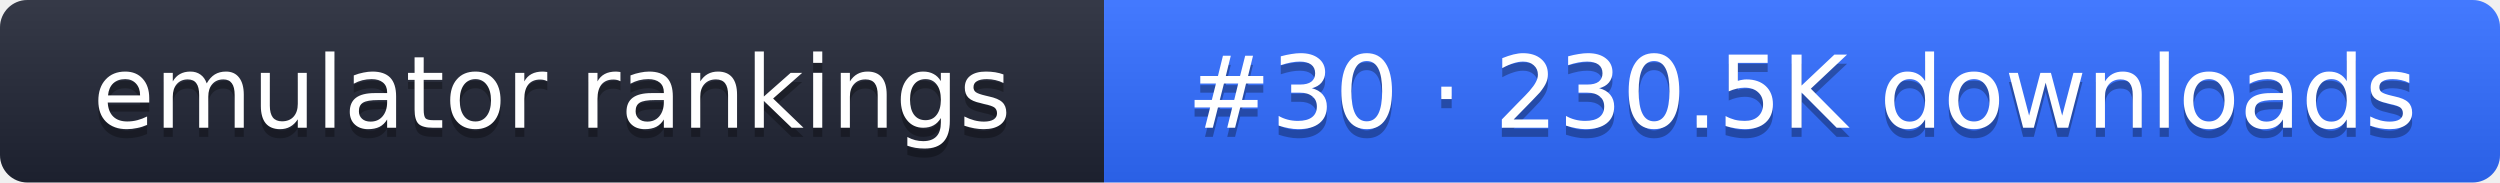
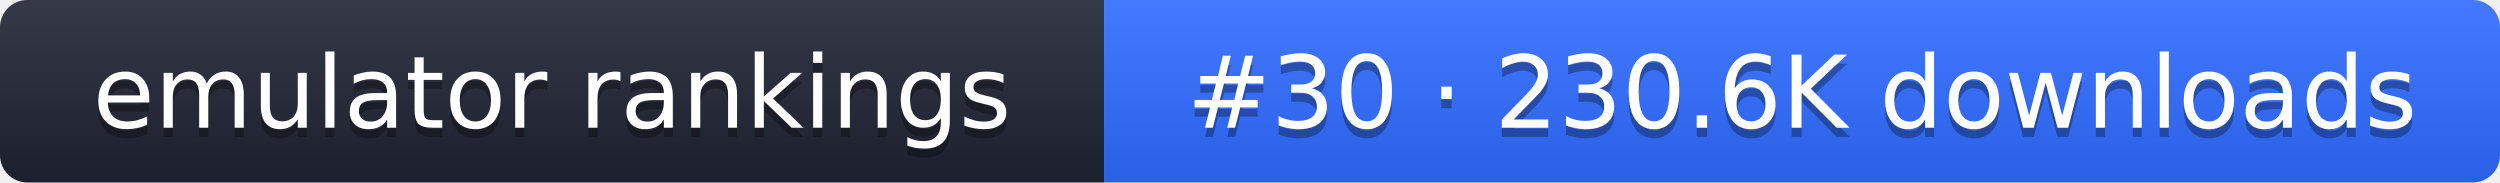
- <svg xmlns="http://www.w3.org/2000/svg" width="274" height="20" role="img" aria-label="emulator rankings: #30 · 230.5K downloads">
+ <svg xmlns="http://www.w3.org/2000/svg" width="274" height="20" role="img" aria-label="emulator rankings: #30 · 230.6K downloads">
  <linearGradient id="g" x2="0" y2="100%">
    <stop offset="0" stop-color="#fff" stop-opacity=".1" />
    <stop offset="1" stop-opacity=".1" />
  </linearGradient>
  <clipPath id="r">
    <rect width="274" height="20" rx="3" fill="#fff" />
  </clipPath>
  <g clip-path="url(#r)">
    <rect width="121" height="20" fill="#1f2433" />
    <rect x="121" width="153" height="20" fill="#2f6bff" />
    <rect width="274" height="20" fill="url(#g)" />
  </g>
  <g fill="#fff" text-anchor="middle" font-family="Verdana,DejaVu Sans,sans-serif" font-size="11">
    <text x="60.5" y="15" fill="#010101" fill-opacity=".3">emulator rankings</text>
    <text x="60.5" y="14">emulator rankings</text>
-     <text x="197.5" y="15" fill="#010101" fill-opacity=".3">#30 · 230.5K downloads</text>
-     <text x="197.5" y="14">#30 · 230.5K downloads</text>
+     <text x="197.5" y="15" fill="#010101" fill-opacity=".3">#30 · 230.6K downloads</text>
+     <text x="197.5" y="14">#30 · 230.6K downloads</text>
  </g>
</svg>
